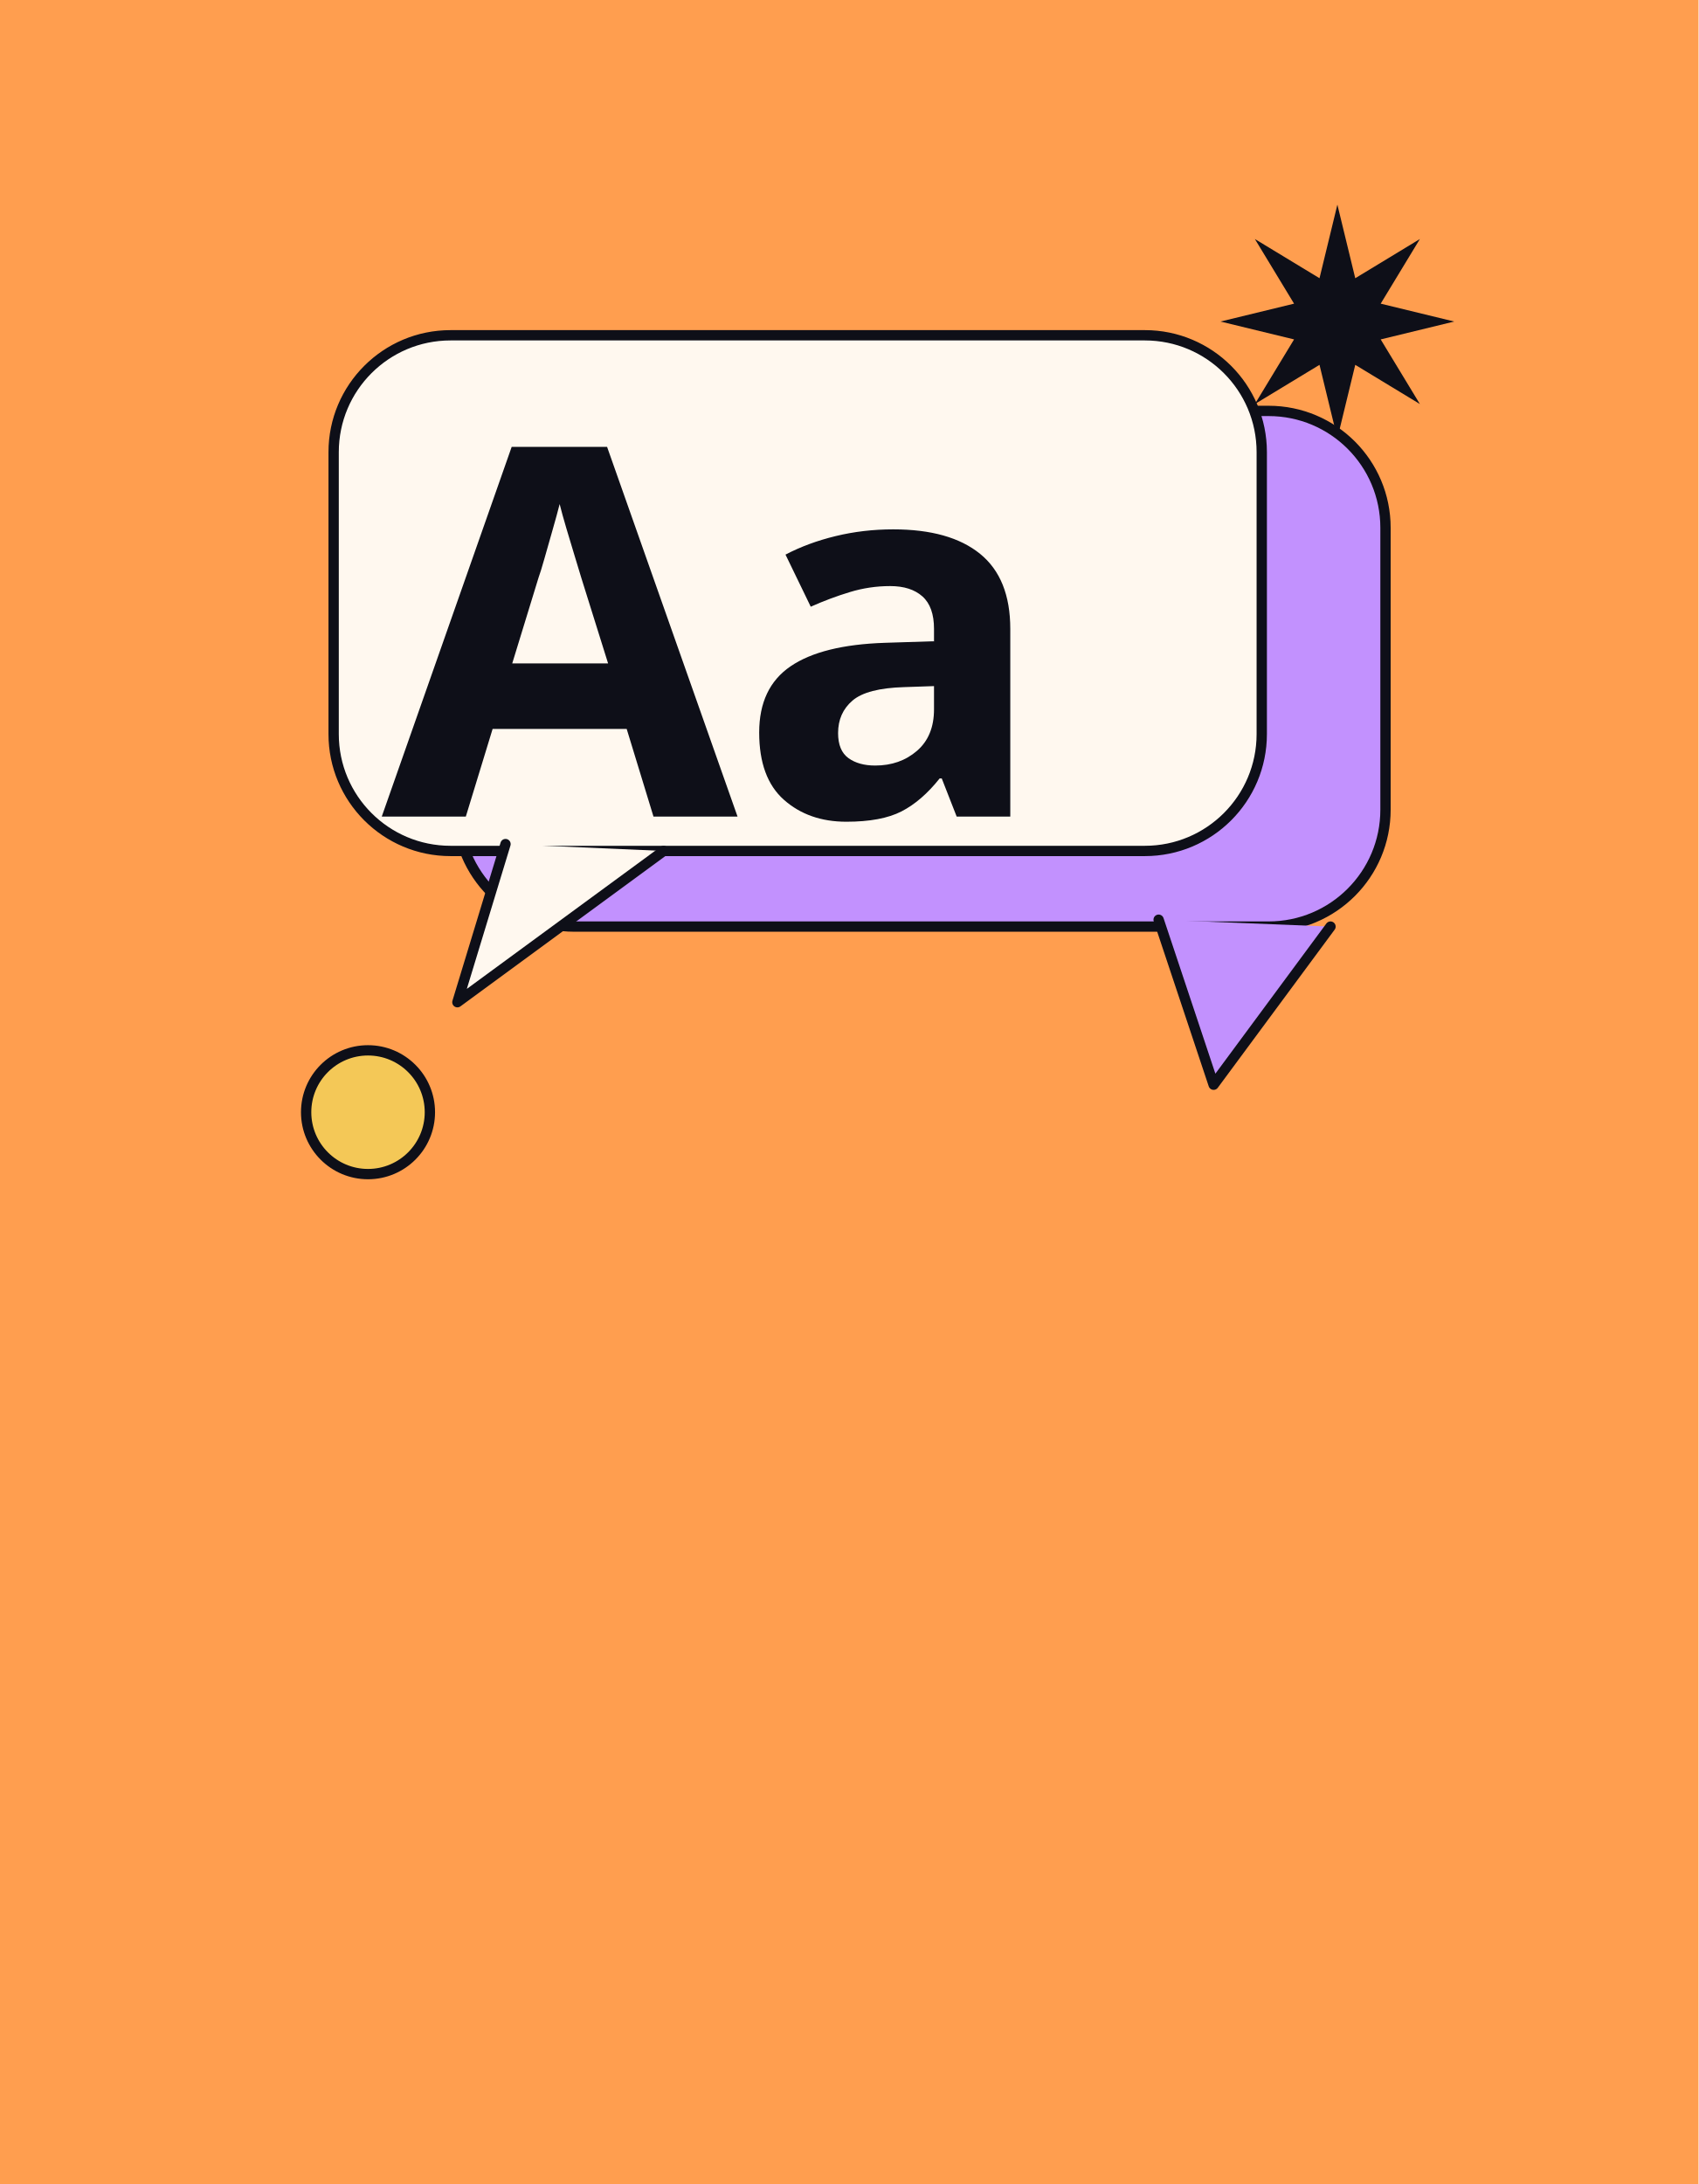
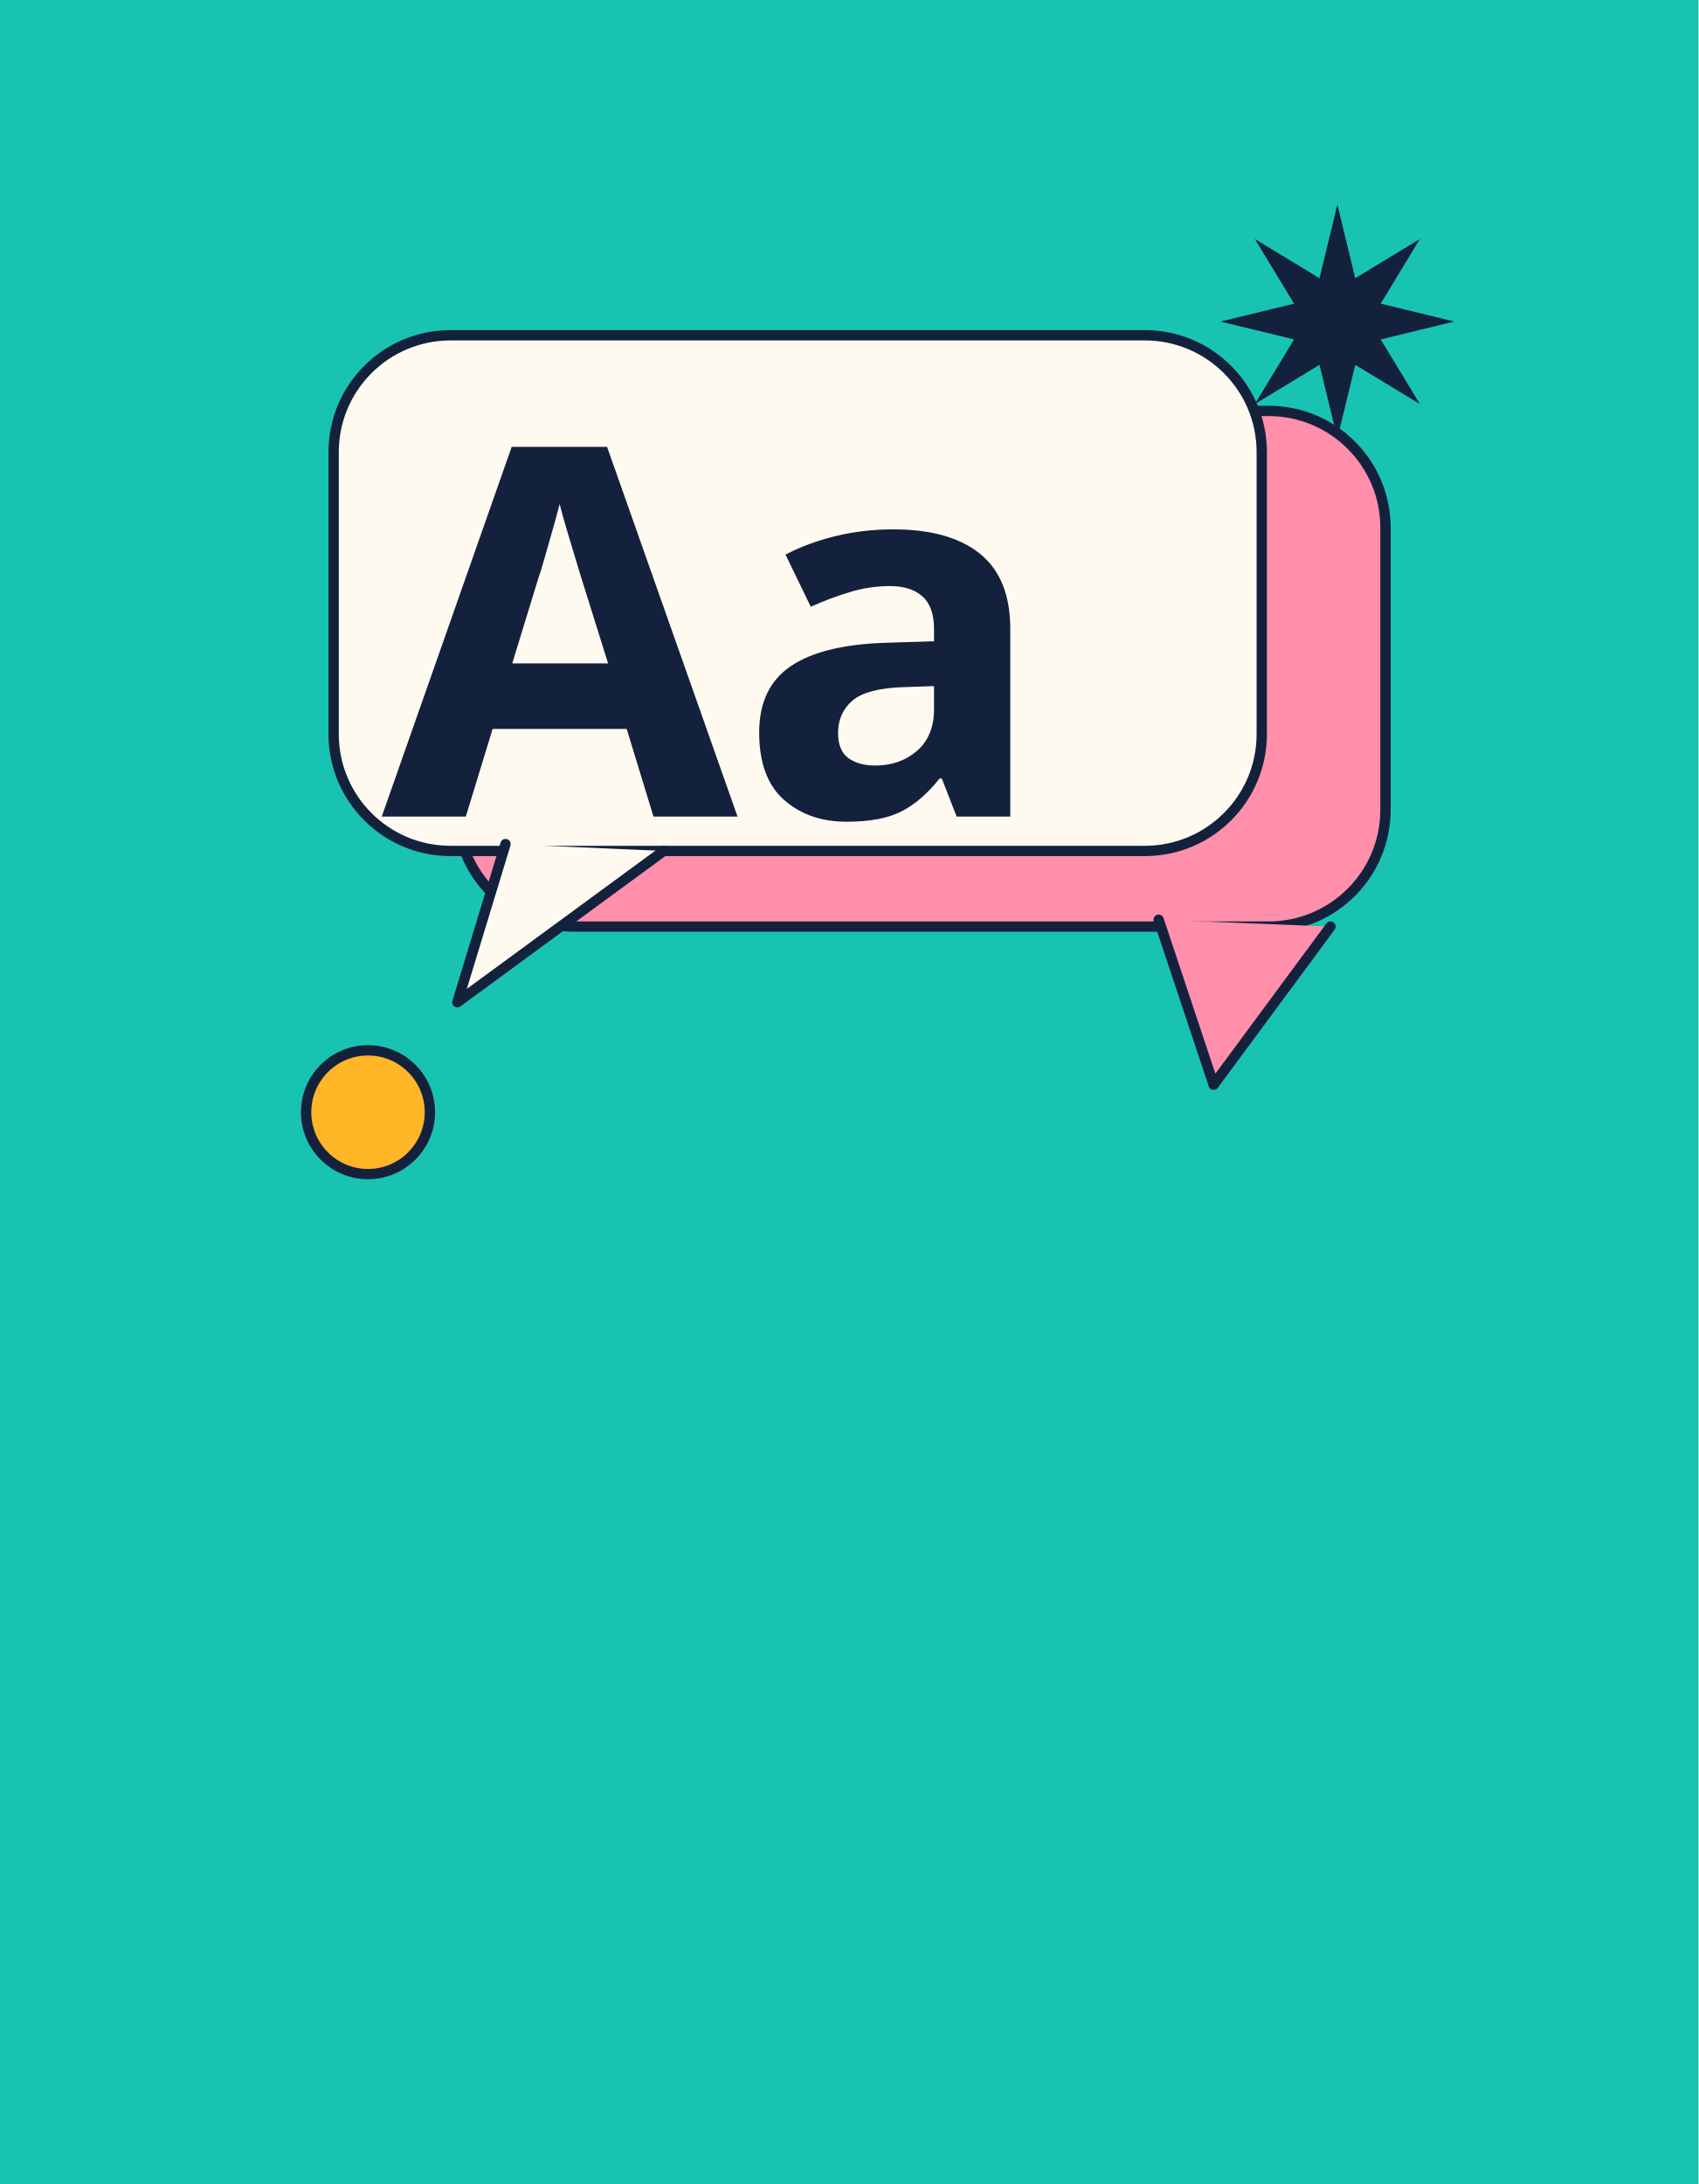
<svg xmlns="http://www.w3.org/2000/svg" width="420" height="540" viewBox="0 0 420 540" aria-hidden="true">
-   <rect width="420" height="540" fill="#ff9e4f" />
+   <rect width="420" height="540" fill="#19c3b1" />
  <g transform="translate(31.5 20) scale(.85)">
-     <rect x="96" y="96" width="270" height="150" rx="34" fill="#c291fe" stroke="#0e0f18" stroke-width="3" stroke-linejoin="round" stroke-linecap="round" />
-     <path d="M300 244L316 292L350 246" fill="#c291fe" stroke="#0e0f18" stroke-width="3" stroke-linejoin="round" stroke-linecap="round" />
-     <rect x="60" y="74" width="270" height="150" rx="34" fill="#fff8ef" stroke="#0e0f18" stroke-width="3" stroke-linejoin="round" stroke-linecap="round" />
-     <path d="M110 222L96 268L156 224" fill="#fff8ef" stroke="#0e0f18" stroke-width="3" stroke-linejoin="round" stroke-linecap="round" />
-     <rect x="62" y="76" width="266" height="144" rx="32" fill="#fff8ef" />
-     <text x="74" y="214" font-size="150" fill="#0e0f18" font-family="Montserrat" font-weight="800">Aa</text>
-     <polygon points="352.0,36.0 357.2,57.4 376.0,46.0 364.6,64.8 386.0,70.0 364.6,75.2 376.0,94.0 357.2,82.6 352.0,104.0 346.8,82.6 328.0,94.0 339.4,75.2 318.0,70.0 339.4,64.8 328.0,46.0 346.8,57.4" fill="#0e0f18" />
-     <circle cx="70" cy="300" r="18" fill="#f4c857" stroke="#0e0f18" stroke-width="3" stroke-linejoin="round" stroke-linecap="round" />
+     <rect x="96" y="96" width="270" height="150" rx="34" fill="#ff8fab" stroke="#14213d" stroke-width="3" stroke-linejoin="round" stroke-linecap="round" />
+     <path d="M300 244L316 292L350 246" fill="#ff8fab" stroke="#14213d" stroke-width="3" stroke-linejoin="round" stroke-linecap="round" />
+     <rect x="60" y="74" width="270" height="150" rx="34" fill="#fffaf0" stroke="#14213d" stroke-width="3" stroke-linejoin="round" stroke-linecap="round" />
+     <path d="M110 222L96 268L156 224" fill="#fffaf0" stroke="#14213d" stroke-width="3" stroke-linejoin="round" stroke-linecap="round" />
+     <rect x="62" y="76" width="266" height="144" rx="32" fill="#fffaf0" />
+     <text x="74" y="214" font-size="150" fill="#14213d" font-family="Montserrat" font-weight="800">Aa</text>
+     <polygon points="352.0,36.0 357.2,57.4 376.0,46.0 364.6,64.8 386.0,70.0 364.6,75.2 376.0,94.0 357.2,82.6 352.0,104.0 346.8,82.6 328.0,94.0 339.4,75.2 318.0,70.0 339.4,64.8 328.0,46.0 346.8,57.4" fill="#14213d" />
+     <circle cx="70" cy="300" r="18" fill="#ffb627" stroke="#14213d" stroke-width="3" stroke-linejoin="round" stroke-linecap="round" />
  </g>
</svg>
